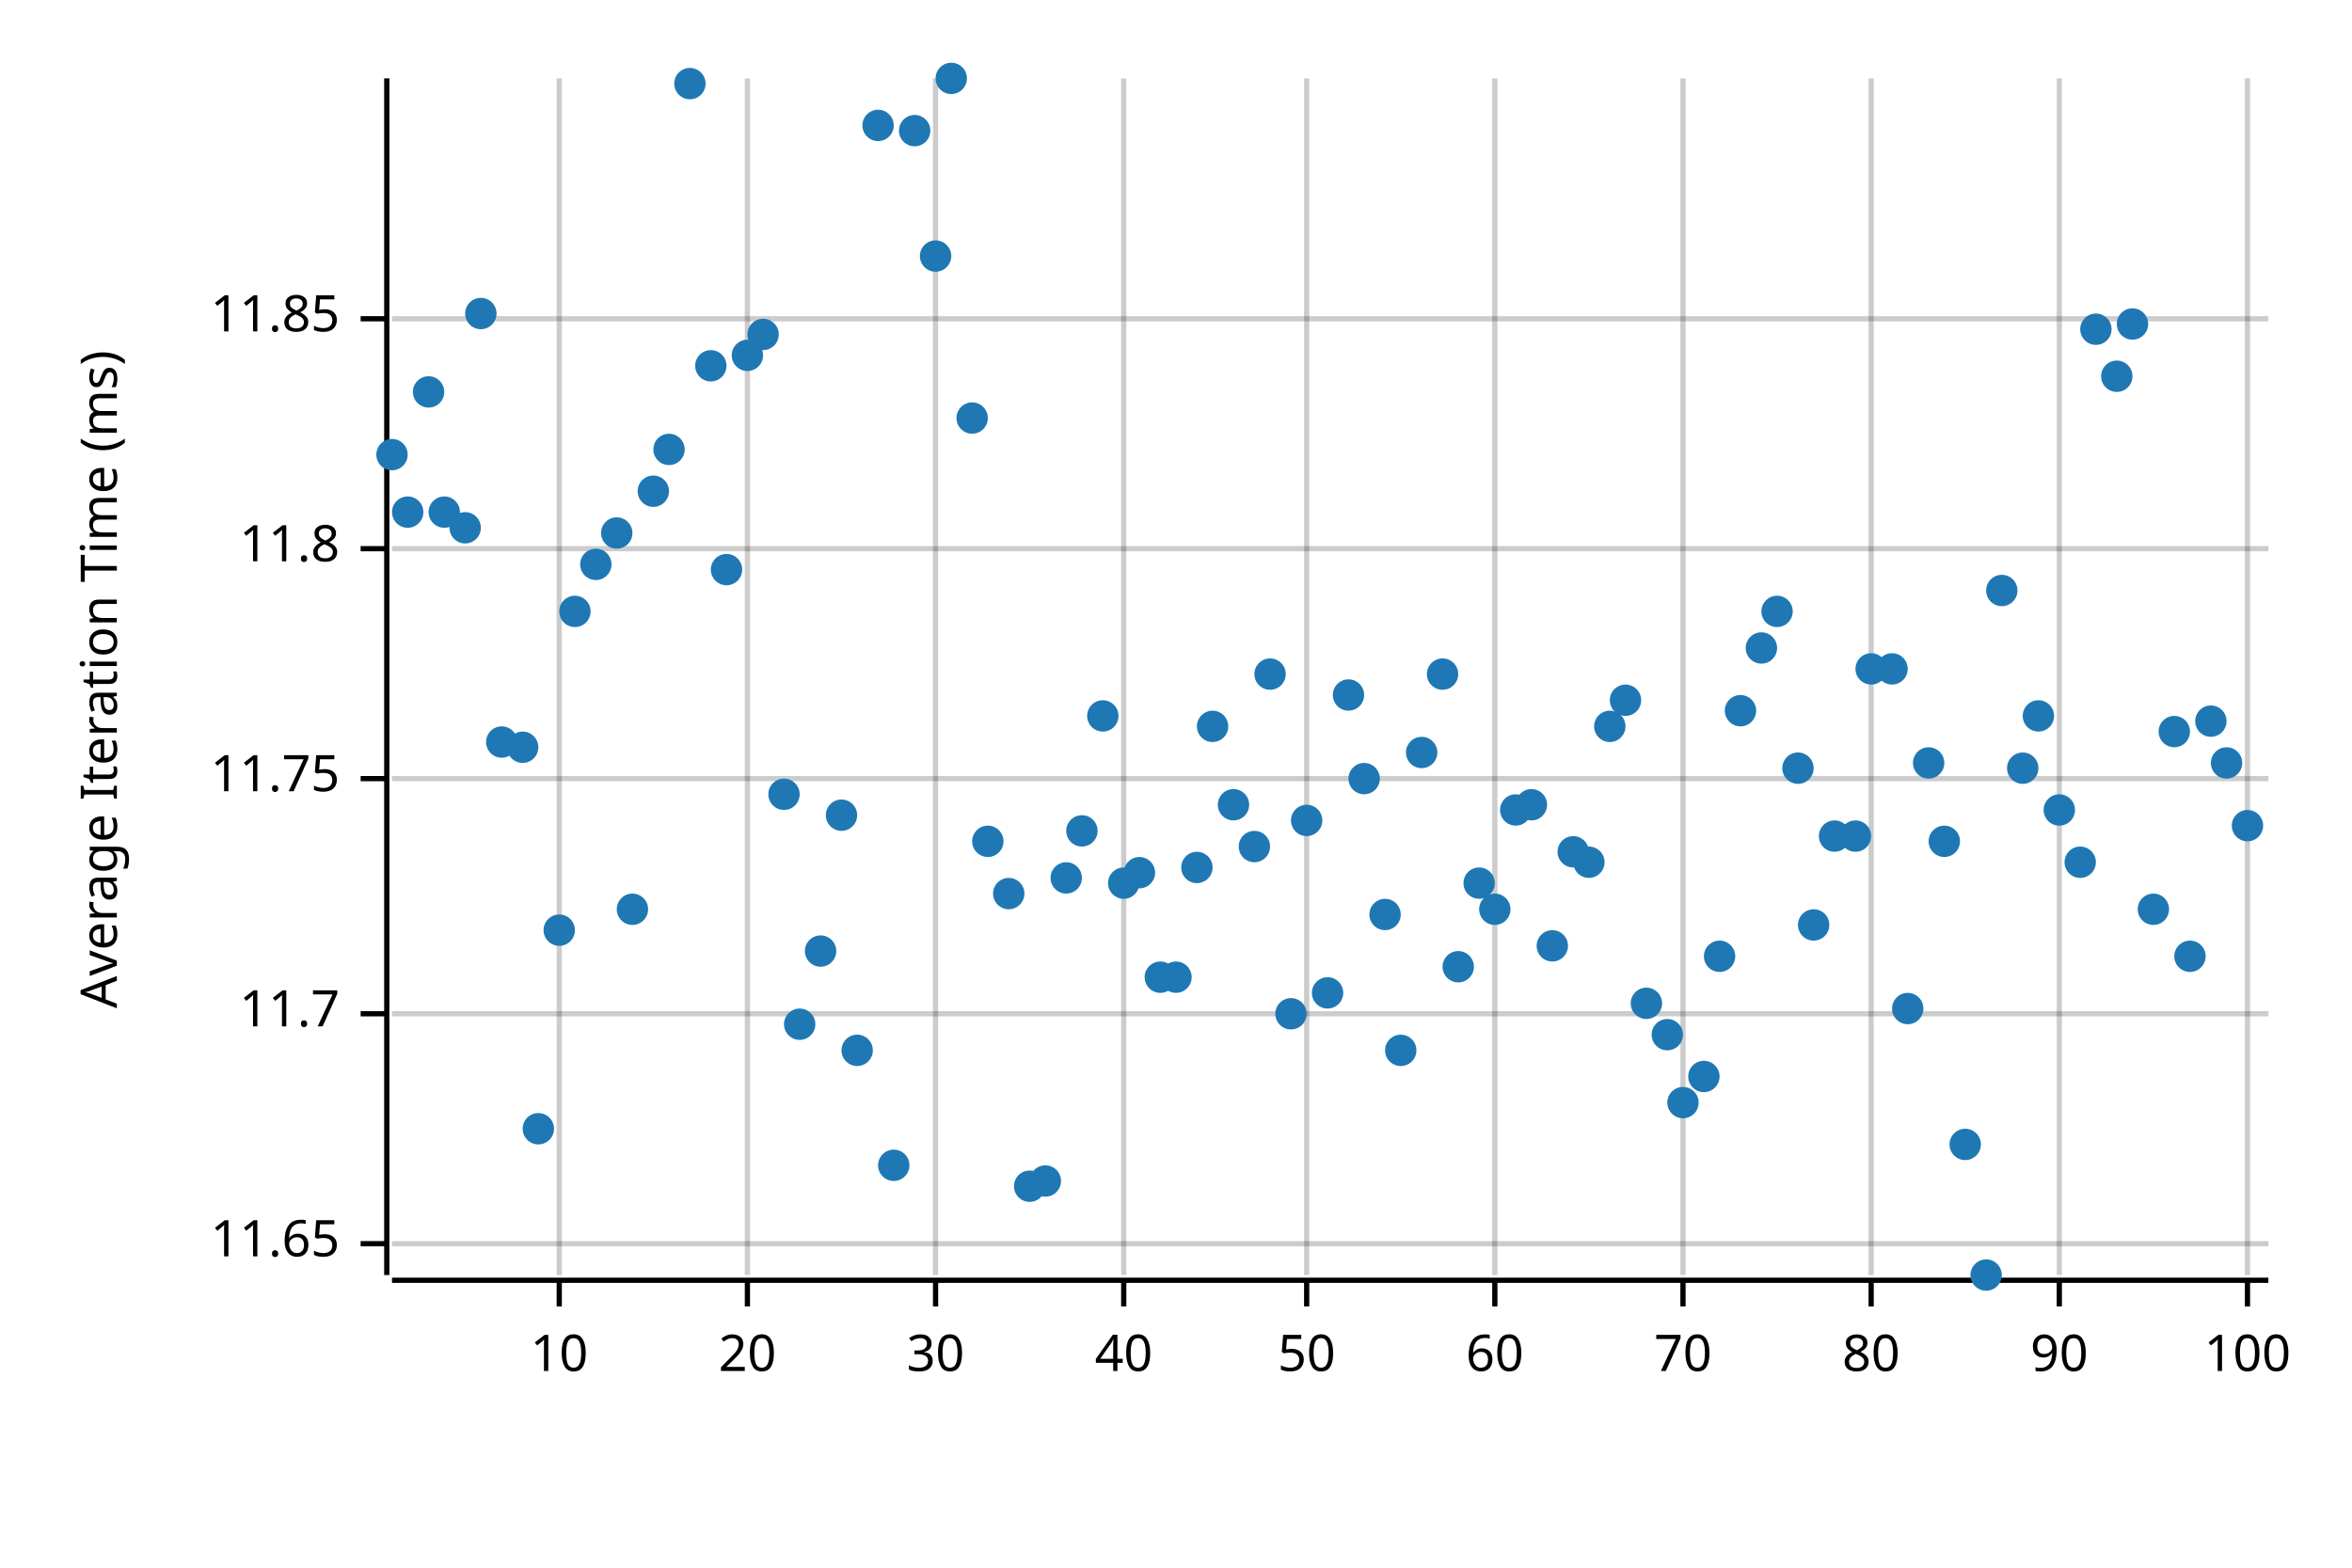
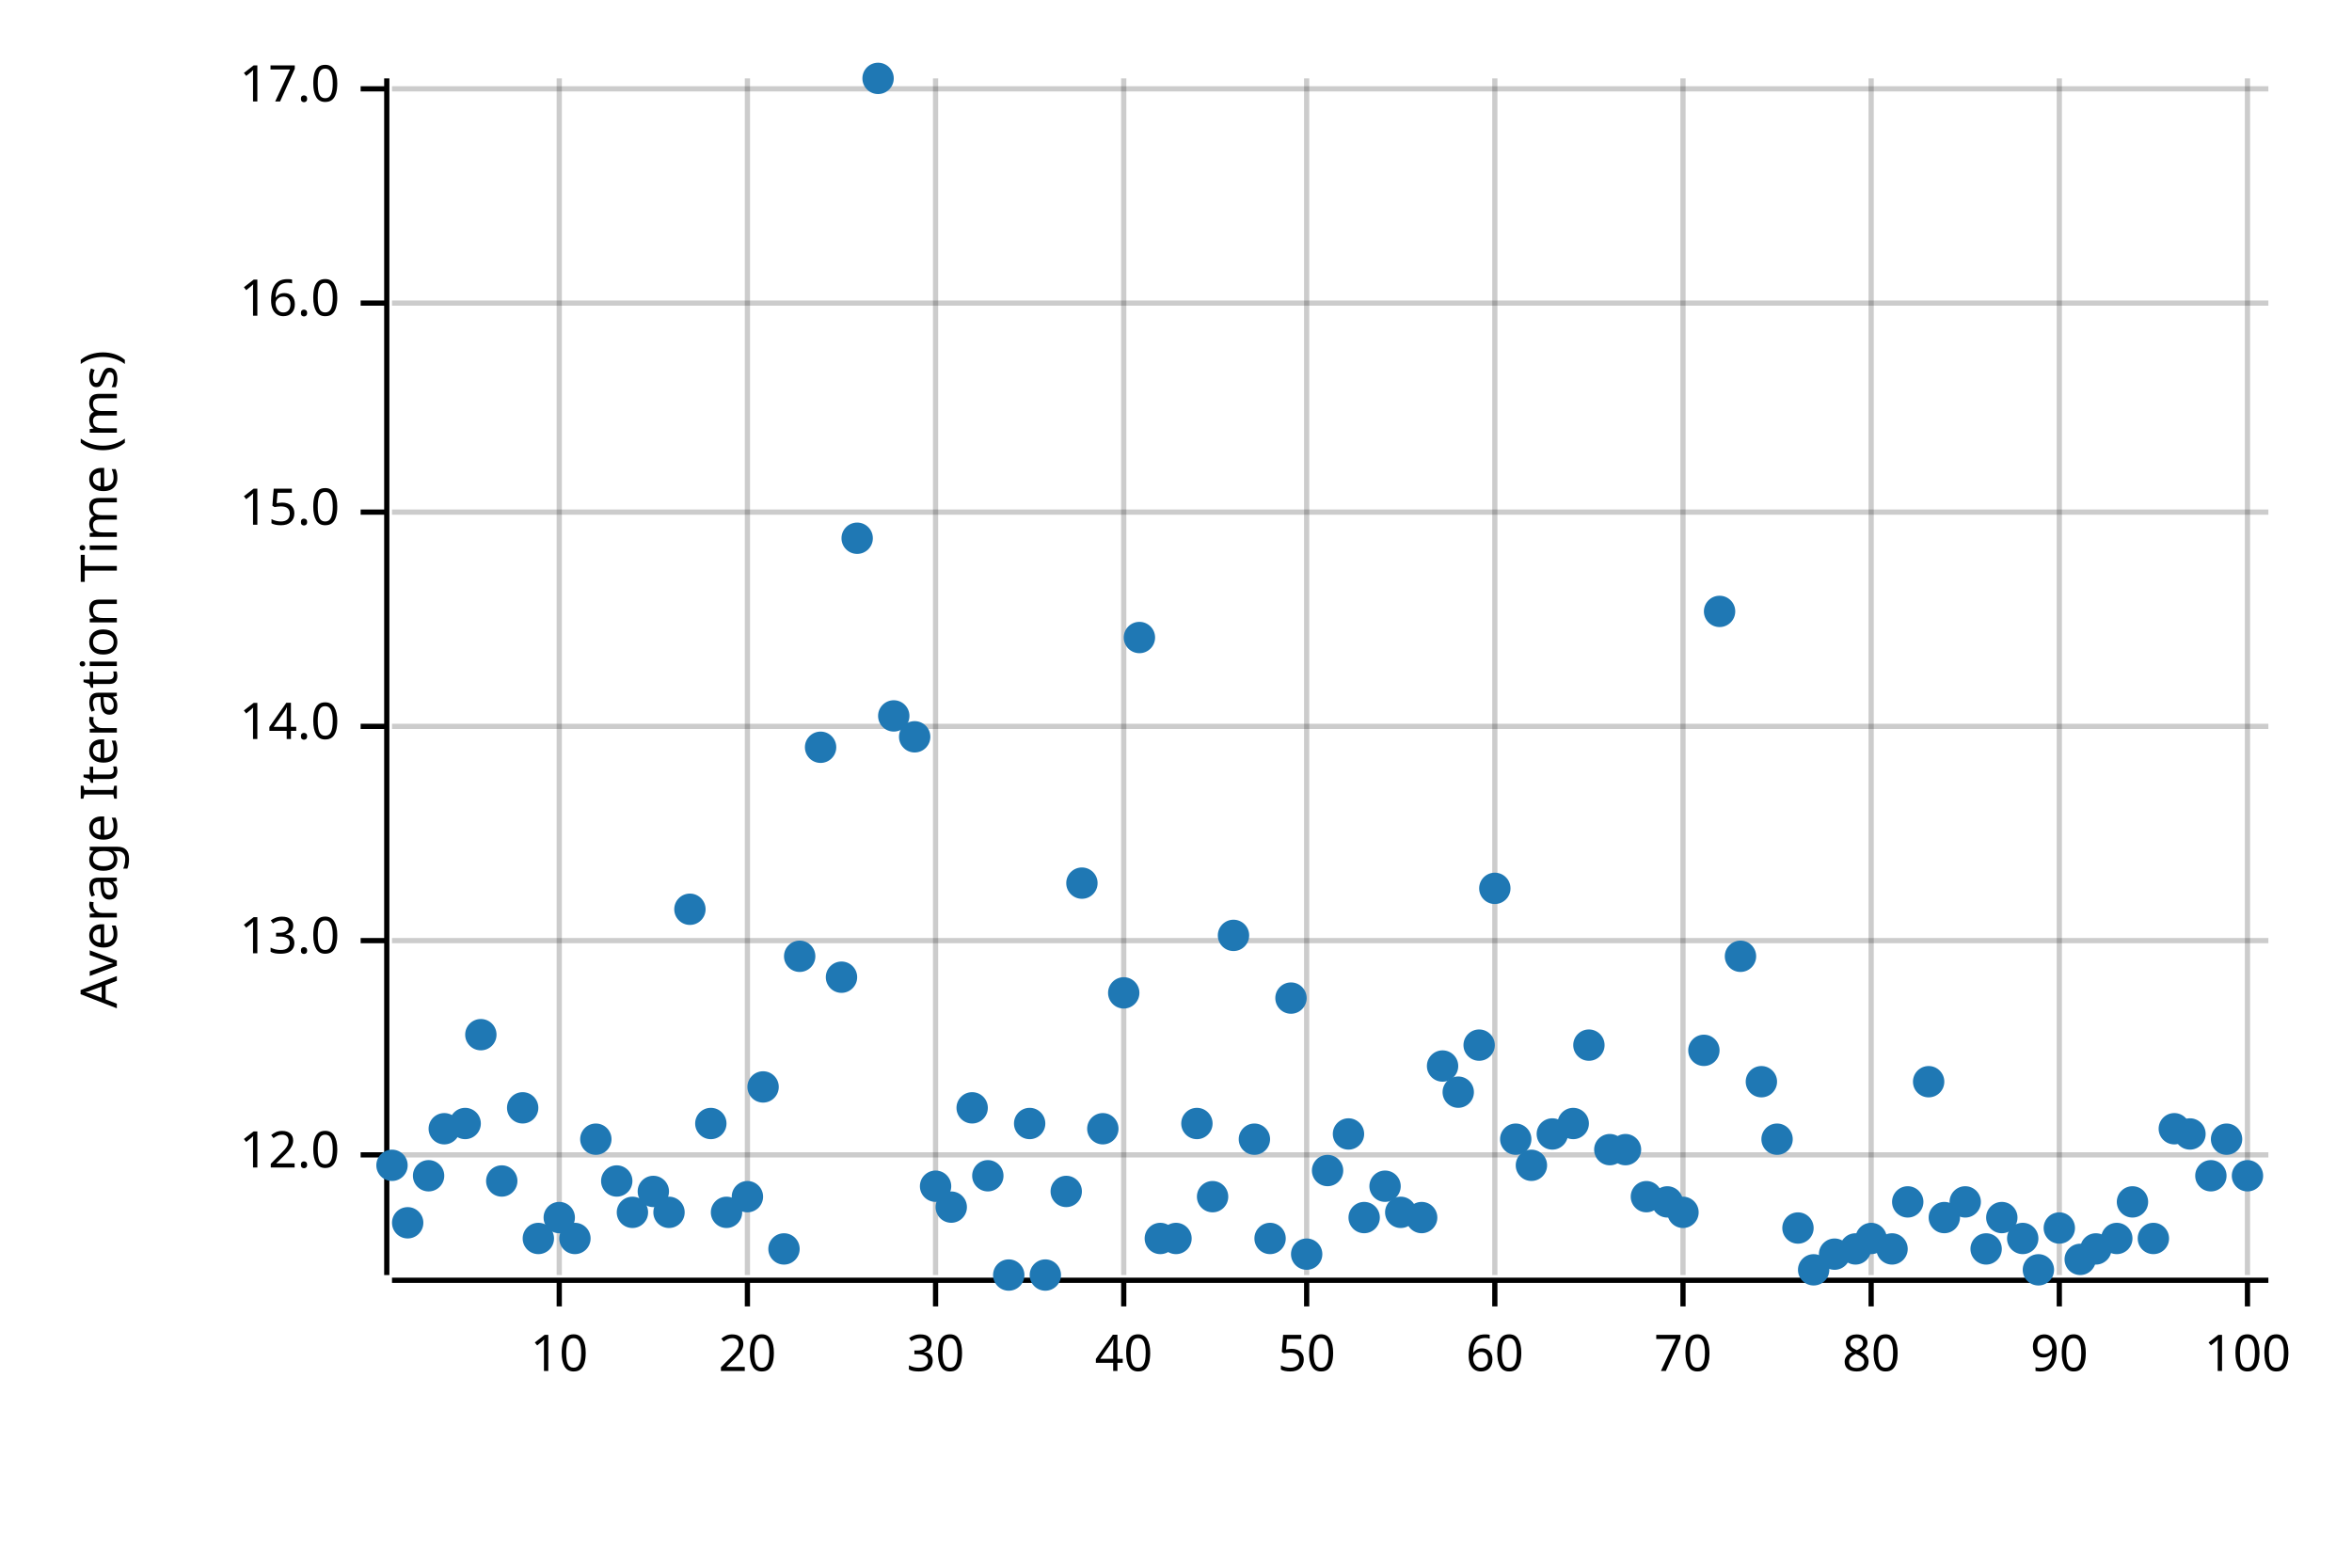
<svg xmlns="http://www.w3.org/2000/svg" style="background-color:#EEE;" width="450" height="300" viewBox="0 0 450 300">
  <text x="15" y="130" dy="0.76em" text-anchor="middle" font-family="sans-serif" font-size="9.677" opacity="1" fill="#000000" transform="rotate(270, 15, 130)">
Average Iteration Time (ms)
</text>
  <line opacity="0.2" stroke="#000000" stroke-width="1" x1="107" y1="244" x2="107" y2="15" />
  <line opacity="0.2" stroke="#000000" stroke-width="1" x1="143" y1="244" x2="143" y2="15" />
  <line opacity="0.2" stroke="#000000" stroke-width="1" x1="179" y1="244" x2="179" y2="15" />
  <line opacity="0.2" stroke="#000000" stroke-width="1" x1="215" y1="244" x2="215" y2="15" />
  <line opacity="0.2" stroke="#000000" stroke-width="1" x1="250" y1="244" x2="250" y2="15" />
  <line opacity="0.2" stroke="#000000" stroke-width="1" x1="286" y1="244" x2="286" y2="15" />
  <line opacity="0.2" stroke="#000000" stroke-width="1" x1="322" y1="244" x2="322" y2="15" />
  <line opacity="0.2" stroke="#000000" stroke-width="1" x1="358" y1="244" x2="358" y2="15" />
  <line opacity="0.2" stroke="#000000" stroke-width="1" x1="394" y1="244" x2="394" y2="15" />
  <line opacity="0.2" stroke="#000000" stroke-width="1" x1="430" y1="244" x2="430" y2="15" />
-   <line opacity="0.2" stroke="#000000" stroke-width="1" x1="75" y1="238" x2="434" y2="238" />
-   <line opacity="0.2" stroke="#000000" stroke-width="1" x1="75" y1="194" x2="434" y2="194" />
-   <line opacity="0.2" stroke="#000000" stroke-width="1" x1="75" y1="149" x2="434" y2="149" />
-   <line opacity="0.2" stroke="#000000" stroke-width="1" x1="75" y1="105" x2="434" y2="105" />
-   <line opacity="0.2" stroke="#000000" stroke-width="1" x1="75" y1="61" x2="434" y2="61" />
+   <line opacity="0.2" stroke="#000000" stroke-width="1" x1="75" y1="221" x2="434" y2="221" />
+   <line opacity="0.2" stroke="#000000" stroke-width="1" x1="75" y1="180" x2="434" y2="180" />
+   <line opacity="0.2" stroke="#000000" stroke-width="1" x1="75" y1="139" x2="434" y2="139" />
+   <line opacity="0.2" stroke="#000000" stroke-width="1" x1="75" y1="98" x2="434" y2="98" />
+   <line opacity="0.2" stroke="#000000" stroke-width="1" x1="75" y1="58" x2="434" y2="58" />
+   <line opacity="0.2" stroke="#000000" stroke-width="1" x1="75" y1="17" x2="434" y2="17" />
  <polyline fill="none" opacity="1" stroke="#000000" stroke-width="1" points="74,15 74,244 " />
-   <text x="65" y="238" dy="0.5ex" text-anchor="end" font-family="sans-serif" font-size="9.677" opacity="1" fill="#000000">
- 11.65
+   <text x="65" y="221" dy="0.5ex" text-anchor="end" font-family="sans-serif" font-size="9.677" opacity="1" fill="#000000">
+ 12.0
</text>
-   <polyline fill="none" opacity="1" stroke="#000000" stroke-width="1" points="69,238 74,238 " />
-   <text x="65" y="194" dy="0.5ex" text-anchor="end" font-family="sans-serif" font-size="9.677" opacity="1" fill="#000000">
- 11.7
+   <polyline fill="none" opacity="1" stroke="#000000" stroke-width="1" points="69,221 74,221 " />
+   <text x="65" y="180" dy="0.5ex" text-anchor="end" font-family="sans-serif" font-size="9.677" opacity="1" fill="#000000">
+ 13.0
</text>
-   <polyline fill="none" opacity="1" stroke="#000000" stroke-width="1" points="69,194 74,194 " />
-   <text x="65" y="149" dy="0.5ex" text-anchor="end" font-family="sans-serif" font-size="9.677" opacity="1" fill="#000000">
- 11.75
+   <polyline fill="none" opacity="1" stroke="#000000" stroke-width="1" points="69,180 74,180 " />
+   <text x="65" y="139" dy="0.5ex" text-anchor="end" font-family="sans-serif" font-size="9.677" opacity="1" fill="#000000">
+ 14.0
</text>
-   <polyline fill="none" opacity="1" stroke="#000000" stroke-width="1" points="69,149 74,149 " />
-   <text x="65" y="105" dy="0.5ex" text-anchor="end" font-family="sans-serif" font-size="9.677" opacity="1" fill="#000000">
- 11.8
+   <polyline fill="none" opacity="1" stroke="#000000" stroke-width="1" points="69,139 74,139 " />
+   <text x="65" y="98" dy="0.5ex" text-anchor="end" font-family="sans-serif" font-size="9.677" opacity="1" fill="#000000">
+ 15.0
</text>
-   <polyline fill="none" opacity="1" stroke="#000000" stroke-width="1" points="69,105 74,105 " />
-   <text x="65" y="61" dy="0.5ex" text-anchor="end" font-family="sans-serif" font-size="9.677" opacity="1" fill="#000000">
- 11.85
+   <polyline fill="none" opacity="1" stroke="#000000" stroke-width="1" points="69,98 74,98 " />
+   <text x="65" y="58" dy="0.5ex" text-anchor="end" font-family="sans-serif" font-size="9.677" opacity="1" fill="#000000">
+ 16.0
</text>
-   <polyline fill="none" opacity="1" stroke="#000000" stroke-width="1" points="69,61 74,61 " />
+   <polyline fill="none" opacity="1" stroke="#000000" stroke-width="1" points="69,58 74,58 " />
+   <text x="65" y="17" dy="0.5ex" text-anchor="end" font-family="sans-serif" font-size="9.677" opacity="1" fill="#000000">
+ 17.0
+ </text>
+   <polyline fill="none" opacity="1" stroke="#000000" stroke-width="1" points="69,17 74,17 " />
  <polyline fill="none" opacity="1" stroke="#000000" stroke-width="1" points="75,245 434,245 " />
  <text x="107" y="255" dy="0.76em" text-anchor="middle" font-family="sans-serif" font-size="9.677" opacity="1" fill="#000000">
10
</text>
  <polyline fill="none" opacity="1" stroke="#000000" stroke-width="1" points="107,245 107,250 " />
  <text x="143" y="255" dy="0.76em" text-anchor="middle" font-family="sans-serif" font-size="9.677" opacity="1" fill="#000000">
20
</text>
  <polyline fill="none" opacity="1" stroke="#000000" stroke-width="1" points="143,245 143,250 " />
  <text x="179" y="255" dy="0.76em" text-anchor="middle" font-family="sans-serif" font-size="9.677" opacity="1" fill="#000000">
30
</text>
  <polyline fill="none" opacity="1" stroke="#000000" stroke-width="1" points="179,245 179,250 " />
  <text x="215" y="255" dy="0.76em" text-anchor="middle" font-family="sans-serif" font-size="9.677" opacity="1" fill="#000000">
40
</text>
  <polyline fill="none" opacity="1" stroke="#000000" stroke-width="1" points="215,245 215,250 " />
  <text x="250" y="255" dy="0.76em" text-anchor="middle" font-family="sans-serif" font-size="9.677" opacity="1" fill="#000000">
50
</text>
  <polyline fill="none" opacity="1" stroke="#000000" stroke-width="1" points="250,245 250,250 " />
  <text x="286" y="255" dy="0.76em" text-anchor="middle" font-family="sans-serif" font-size="9.677" opacity="1" fill="#000000">
60
</text>
  <polyline fill="none" opacity="1" stroke="#000000" stroke-width="1" points="286,245 286,250 " />
  <text x="322" y="255" dy="0.76em" text-anchor="middle" font-family="sans-serif" font-size="9.677" opacity="1" fill="#000000">
70
</text>
  <polyline fill="none" opacity="1" stroke="#000000" stroke-width="1" points="322,245 322,250 " />
  <text x="358" y="255" dy="0.76em" text-anchor="middle" font-family="sans-serif" font-size="9.677" opacity="1" fill="#000000">
80
</text>
  <polyline fill="none" opacity="1" stroke="#000000" stroke-width="1" points="358,245 358,250 " />
  <text x="394" y="255" dy="0.76em" text-anchor="middle" font-family="sans-serif" font-size="9.677" opacity="1" fill="#000000">
90
</text>
  <polyline fill="none" opacity="1" stroke="#000000" stroke-width="1" points="394,245 394,250 " />
  <text x="430" y="255" dy="0.76em" text-anchor="middle" font-family="sans-serif" font-size="9.677" opacity="1" fill="#000000">
100
</text>
  <polyline fill="none" opacity="1" stroke="#000000" stroke-width="1" points="430,245 430,250 " />
-   <circle cx="75" cy="87" r="3" opacity="1" fill="#1F78B4" stroke="none" stroke-width="1" />
-   <circle cx="78" cy="98" r="3" opacity="1" fill="#1F78B4" stroke="none" stroke-width="1" />
-   <circle cx="82" cy="75" r="3" opacity="1" fill="#1F78B4" stroke="none" stroke-width="1" />
-   <circle cx="85" cy="98" r="3" opacity="1" fill="#1F78B4" stroke="none" stroke-width="1" />
-   <circle cx="89" cy="101" r="3" opacity="1" fill="#1F78B4" stroke="none" stroke-width="1" />
-   <circle cx="92" cy="60" r="3" opacity="1" fill="#1F78B4" stroke="none" stroke-width="1" />
-   <circle cx="96" cy="142" r="3" opacity="1" fill="#1F78B4" stroke="none" stroke-width="1" />
-   <circle cx="100" cy="143" r="3" opacity="1" fill="#1F78B4" stroke="none" stroke-width="1" />
-   <circle cx="103" cy="216" r="3" opacity="1" fill="#1F78B4" stroke="none" stroke-width="1" />
-   <circle cx="107" cy="178" r="3" opacity="1" fill="#1F78B4" stroke="none" stroke-width="1" />
-   <circle cx="110" cy="117" r="3" opacity="1" fill="#1F78B4" stroke="none" stroke-width="1" />
-   <circle cx="114" cy="108" r="3" opacity="1" fill="#1F78B4" stroke="none" stroke-width="1" />
-   <circle cx="118" cy="102" r="3" opacity="1" fill="#1F78B4" stroke="none" stroke-width="1" />
-   <circle cx="121" cy="174" r="3" opacity="1" fill="#1F78B4" stroke="none" stroke-width="1" />
-   <circle cx="125" cy="94" r="3" opacity="1" fill="#1F78B4" stroke="none" stroke-width="1" />
-   <circle cx="128" cy="86" r="3" opacity="1" fill="#1F78B4" stroke="none" stroke-width="1" />
-   <circle cx="132" cy="16" r="3" opacity="1" fill="#1F78B4" stroke="none" stroke-width="1" />
-   <circle cx="136" cy="70" r="3" opacity="1" fill="#1F78B4" stroke="none" stroke-width="1" />
-   <circle cx="139" cy="109" r="3" opacity="1" fill="#1F78B4" stroke="none" stroke-width="1" />
-   <circle cx="143" cy="68" r="3" opacity="1" fill="#1F78B4" stroke="none" stroke-width="1" />
-   <circle cx="146" cy="64" r="3" opacity="1" fill="#1F78B4" stroke="none" stroke-width="1" />
-   <circle cx="150" cy="152" r="3" opacity="1" fill="#1F78B4" stroke="none" stroke-width="1" />
-   <circle cx="153" cy="196" r="3" opacity="1" fill="#1F78B4" stroke="none" stroke-width="1" />
-   <circle cx="157" cy="182" r="3" opacity="1" fill="#1F78B4" stroke="none" stroke-width="1" />
-   <circle cx="161" cy="156" r="3" opacity="1" fill="#1F78B4" stroke="none" stroke-width="1" />
-   <circle cx="164" cy="201" r="3" opacity="1" fill="#1F78B4" stroke="none" stroke-width="1" />
-   <circle cx="168" cy="24" r="3" opacity="1" fill="#1F78B4" stroke="none" stroke-width="1" />
-   <circle cx="171" cy="223" r="3" opacity="1" fill="#1F78B4" stroke="none" stroke-width="1" />
-   <circle cx="175" cy="25" r="3" opacity="1" fill="#1F78B4" stroke="none" stroke-width="1" />
-   <circle cx="179" cy="49" r="3" opacity="1" fill="#1F78B4" stroke="none" stroke-width="1" />
-   <circle cx="182" cy="15" r="3" opacity="1" fill="#1F78B4" stroke="none" stroke-width="1" />
-   <circle cx="186" cy="80" r="3" opacity="1" fill="#1F78B4" stroke="none" stroke-width="1" />
-   <circle cx="189" cy="161" r="3" opacity="1" fill="#1F78B4" stroke="none" stroke-width="1" />
-   <circle cx="193" cy="171" r="3" opacity="1" fill="#1F78B4" stroke="none" stroke-width="1" />
-   <circle cx="197" cy="227" r="3" opacity="1" fill="#1F78B4" stroke="none" stroke-width="1" />
-   <circle cx="200" cy="226" r="3" opacity="1" fill="#1F78B4" stroke="none" stroke-width="1" />
-   <circle cx="204" cy="168" r="3" opacity="1" fill="#1F78B4" stroke="none" stroke-width="1" />
-   <circle cx="207" cy="159" r="3" opacity="1" fill="#1F78B4" stroke="none" stroke-width="1" />
-   <circle cx="211" cy="137" r="3" opacity="1" fill="#1F78B4" stroke="none" stroke-width="1" />
-   <circle cx="215" cy="169" r="3" opacity="1" fill="#1F78B4" stroke="none" stroke-width="1" />
-   <circle cx="218" cy="167" r="3" opacity="1" fill="#1F78B4" stroke="none" stroke-width="1" />
-   <circle cx="222" cy="187" r="3" opacity="1" fill="#1F78B4" stroke="none" stroke-width="1" />
-   <circle cx="225" cy="187" r="3" opacity="1" fill="#1F78B4" stroke="none" stroke-width="1" />
-   <circle cx="229" cy="166" r="3" opacity="1" fill="#1F78B4" stroke="none" stroke-width="1" />
-   <circle cx="232" cy="139" r="3" opacity="1" fill="#1F78B4" stroke="none" stroke-width="1" />
-   <circle cx="236" cy="154" r="3" opacity="1" fill="#1F78B4" stroke="none" stroke-width="1" />
-   <circle cx="240" cy="162" r="3" opacity="1" fill="#1F78B4" stroke="none" stroke-width="1" />
-   <circle cx="243" cy="129" r="3" opacity="1" fill="#1F78B4" stroke="none" stroke-width="1" />
-   <circle cx="247" cy="194" r="3" opacity="1" fill="#1F78B4" stroke="none" stroke-width="1" />
-   <circle cx="250" cy="157" r="3" opacity="1" fill="#1F78B4" stroke="none" stroke-width="1" />
-   <circle cx="254" cy="190" r="3" opacity="1" fill="#1F78B4" stroke="none" stroke-width="1" />
-   <circle cx="258" cy="133" r="3" opacity="1" fill="#1F78B4" stroke="none" stroke-width="1" />
-   <circle cx="261" cy="149" r="3" opacity="1" fill="#1F78B4" stroke="none" stroke-width="1" />
-   <circle cx="265" cy="175" r="3" opacity="1" fill="#1F78B4" stroke="none" stroke-width="1" />
-   <circle cx="268" cy="201" r="3" opacity="1" fill="#1F78B4" stroke="none" stroke-width="1" />
-   <circle cx="272" cy="144" r="3" opacity="1" fill="#1F78B4" stroke="none" stroke-width="1" />
-   <circle cx="276" cy="129" r="3" opacity="1" fill="#1F78B4" stroke="none" stroke-width="1" />
-   <circle cx="279" cy="185" r="3" opacity="1" fill="#1F78B4" stroke="none" stroke-width="1" />
-   <circle cx="283" cy="169" r="3" opacity="1" fill="#1F78B4" stroke="none" stroke-width="1" />
-   <circle cx="286" cy="174" r="3" opacity="1" fill="#1F78B4" stroke="none" stroke-width="1" />
-   <circle cx="290" cy="155" r="3" opacity="1" fill="#1F78B4" stroke="none" stroke-width="1" />
-   <circle cx="293" cy="154" r="3" opacity="1" fill="#1F78B4" stroke="none" stroke-width="1" />
-   <circle cx="297" cy="181" r="3" opacity="1" fill="#1F78B4" stroke="none" stroke-width="1" />
-   <circle cx="301" cy="163" r="3" opacity="1" fill="#1F78B4" stroke="none" stroke-width="1" />
-   <circle cx="304" cy="165" r="3" opacity="1" fill="#1F78B4" stroke="none" stroke-width="1" />
-   <circle cx="308" cy="139" r="3" opacity="1" fill="#1F78B4" stroke="none" stroke-width="1" />
-   <circle cx="311" cy="134" r="3" opacity="1" fill="#1F78B4" stroke="none" stroke-width="1" />
-   <circle cx="315" cy="192" r="3" opacity="1" fill="#1F78B4" stroke="none" stroke-width="1" />
-   <circle cx="319" cy="198" r="3" opacity="1" fill="#1F78B4" stroke="none" stroke-width="1" />
-   <circle cx="322" cy="211" r="3" opacity="1" fill="#1F78B4" stroke="none" stroke-width="1" />
-   <circle cx="326" cy="206" r="3" opacity="1" fill="#1F78B4" stroke="none" stroke-width="1" />
-   <circle cx="329" cy="183" r="3" opacity="1" fill="#1F78B4" stroke="none" stroke-width="1" />
-   <circle cx="333" cy="136" r="3" opacity="1" fill="#1F78B4" stroke="none" stroke-width="1" />
-   <circle cx="337" cy="124" r="3" opacity="1" fill="#1F78B4" stroke="none" stroke-width="1" />
-   <circle cx="340" cy="117" r="3" opacity="1" fill="#1F78B4" stroke="none" stroke-width="1" />
-   <circle cx="344" cy="147" r="3" opacity="1" fill="#1F78B4" stroke="none" stroke-width="1" />
-   <circle cx="347" cy="177" r="3" opacity="1" fill="#1F78B4" stroke="none" stroke-width="1" />
-   <circle cx="351" cy="160" r="3" opacity="1" fill="#1F78B4" stroke="none" stroke-width="1" />
-   <circle cx="355" cy="160" r="3" opacity="1" fill="#1F78B4" stroke="none" stroke-width="1" />
-   <circle cx="358" cy="128" r="3" opacity="1" fill="#1F78B4" stroke="none" stroke-width="1" />
-   <circle cx="362" cy="128" r="3" opacity="1" fill="#1F78B4" stroke="none" stroke-width="1" />
-   <circle cx="365" cy="193" r="3" opacity="1" fill="#1F78B4" stroke="none" stroke-width="1" />
-   <circle cx="369" cy="146" r="3" opacity="1" fill="#1F78B4" stroke="none" stroke-width="1" />
-   <circle cx="372" cy="161" r="3" opacity="1" fill="#1F78B4" stroke="none" stroke-width="1" />
-   <circle cx="376" cy="219" r="3" opacity="1" fill="#1F78B4" stroke="none" stroke-width="1" />
-   <circle cx="380" cy="244" r="3" opacity="1" fill="#1F78B4" stroke="none" stroke-width="1" />
-   <circle cx="383" cy="113" r="3" opacity="1" fill="#1F78B4" stroke="none" stroke-width="1" />
-   <circle cx="387" cy="147" r="3" opacity="1" fill="#1F78B4" stroke="none" stroke-width="1" />
-   <circle cx="390" cy="137" r="3" opacity="1" fill="#1F78B4" stroke="none" stroke-width="1" />
-   <circle cx="394" cy="155" r="3" opacity="1" fill="#1F78B4" stroke="none" stroke-width="1" />
-   <circle cx="398" cy="165" r="3" opacity="1" fill="#1F78B4" stroke="none" stroke-width="1" />
-   <circle cx="401" cy="63" r="3" opacity="1" fill="#1F78B4" stroke="none" stroke-width="1" />
-   <circle cx="405" cy="72" r="3" opacity="1" fill="#1F78B4" stroke="none" stroke-width="1" />
-   <circle cx="408" cy="62" r="3" opacity="1" fill="#1F78B4" stroke="none" stroke-width="1" />
-   <circle cx="412" cy="174" r="3" opacity="1" fill="#1F78B4" stroke="none" stroke-width="1" />
-   <circle cx="416" cy="140" r="3" opacity="1" fill="#1F78B4" stroke="none" stroke-width="1" />
-   <circle cx="419" cy="183" r="3" opacity="1" fill="#1F78B4" stroke="none" stroke-width="1" />
-   <circle cx="423" cy="138" r="3" opacity="1" fill="#1F78B4" stroke="none" stroke-width="1" />
-   <circle cx="426" cy="146" r="3" opacity="1" fill="#1F78B4" stroke="none" stroke-width="1" />
-   <circle cx="430" cy="158" r="3" opacity="1" fill="#1F78B4" stroke="none" stroke-width="1" />
+   <circle cx="75" cy="223" r="3" opacity="1" fill="#1F78B4" stroke="none" stroke-width="1" />
+   <circle cx="78" cy="234" r="3" opacity="1" fill="#1F78B4" stroke="none" stroke-width="1" />
+   <circle cx="82" cy="225" r="3" opacity="1" fill="#1F78B4" stroke="none" stroke-width="1" />
+   <circle cx="85" cy="216" r="3" opacity="1" fill="#1F78B4" stroke="none" stroke-width="1" />
+   <circle cx="89" cy="215" r="3" opacity="1" fill="#1F78B4" stroke="none" stroke-width="1" />
+   <circle cx="92" cy="198" r="3" opacity="1" fill="#1F78B4" stroke="none" stroke-width="1" />
+   <circle cx="96" cy="226" r="3" opacity="1" fill="#1F78B4" stroke="none" stroke-width="1" />
+   <circle cx="100" cy="212" r="3" opacity="1" fill="#1F78B4" stroke="none" stroke-width="1" />
+   <circle cx="103" cy="237" r="3" opacity="1" fill="#1F78B4" stroke="none" stroke-width="1" />
+   <circle cx="107" cy="233" r="3" opacity="1" fill="#1F78B4" stroke="none" stroke-width="1" />
+   <circle cx="110" cy="237" r="3" opacity="1" fill="#1F78B4" stroke="none" stroke-width="1" />
+   <circle cx="114" cy="218" r="3" opacity="1" fill="#1F78B4" stroke="none" stroke-width="1" />
+   <circle cx="118" cy="226" r="3" opacity="1" fill="#1F78B4" stroke="none" stroke-width="1" />
+   <circle cx="121" cy="232" r="3" opacity="1" fill="#1F78B4" stroke="none" stroke-width="1" />
+   <circle cx="125" cy="228" r="3" opacity="1" fill="#1F78B4" stroke="none" stroke-width="1" />
+   <circle cx="128" cy="232" r="3" opacity="1" fill="#1F78B4" stroke="none" stroke-width="1" />
+   <circle cx="132" cy="174" r="3" opacity="1" fill="#1F78B4" stroke="none" stroke-width="1" />
+   <circle cx="136" cy="215" r="3" opacity="1" fill="#1F78B4" stroke="none" stroke-width="1" />
+   <circle cx="139" cy="232" r="3" opacity="1" fill="#1F78B4" stroke="none" stroke-width="1" />
+   <circle cx="143" cy="229" r="3" opacity="1" fill="#1F78B4" stroke="none" stroke-width="1" />
+   <circle cx="146" cy="208" r="3" opacity="1" fill="#1F78B4" stroke="none" stroke-width="1" />
+   <circle cx="150" cy="239" r="3" opacity="1" fill="#1F78B4" stroke="none" stroke-width="1" />
+   <circle cx="153" cy="183" r="3" opacity="1" fill="#1F78B4" stroke="none" stroke-width="1" />
+   <circle cx="157" cy="143" r="3" opacity="1" fill="#1F78B4" stroke="none" stroke-width="1" />
+   <circle cx="161" cy="187" r="3" opacity="1" fill="#1F78B4" stroke="none" stroke-width="1" />
+   <circle cx="164" cy="103" r="3" opacity="1" fill="#1F78B4" stroke="none" stroke-width="1" />
+   <circle cx="168" cy="15" r="3" opacity="1" fill="#1F78B4" stroke="none" stroke-width="1" />
+   <circle cx="171" cy="137" r="3" opacity="1" fill="#1F78B4" stroke="none" stroke-width="1" />
+   <circle cx="175" cy="141" r="3" opacity="1" fill="#1F78B4" stroke="none" stroke-width="1" />
+   <circle cx="179" cy="227" r="3" opacity="1" fill="#1F78B4" stroke="none" stroke-width="1" />
+   <circle cx="182" cy="231" r="3" opacity="1" fill="#1F78B4" stroke="none" stroke-width="1" />
+   <circle cx="186" cy="212" r="3" opacity="1" fill="#1F78B4" stroke="none" stroke-width="1" />
+   <circle cx="189" cy="225" r="3" opacity="1" fill="#1F78B4" stroke="none" stroke-width="1" />
+   <circle cx="193" cy="244" r="3" opacity="1" fill="#1F78B4" stroke="none" stroke-width="1" />
+   <circle cx="197" cy="215" r="3" opacity="1" fill="#1F78B4" stroke="none" stroke-width="1" />
+   <circle cx="200" cy="244" r="3" opacity="1" fill="#1F78B4" stroke="none" stroke-width="1" />
+   <circle cx="204" cy="228" r="3" opacity="1" fill="#1F78B4" stroke="none" stroke-width="1" />
+   <circle cx="207" cy="169" r="3" opacity="1" fill="#1F78B4" stroke="none" stroke-width="1" />
+   <circle cx="211" cy="216" r="3" opacity="1" fill="#1F78B4" stroke="none" stroke-width="1" />
+   <circle cx="215" cy="190" r="3" opacity="1" fill="#1F78B4" stroke="none" stroke-width="1" />
+   <circle cx="218" cy="122" r="3" opacity="1" fill="#1F78B4" stroke="none" stroke-width="1" />
+   <circle cx="222" cy="237" r="3" opacity="1" fill="#1F78B4" stroke="none" stroke-width="1" />
+   <circle cx="225" cy="237" r="3" opacity="1" fill="#1F78B4" stroke="none" stroke-width="1" />
+   <circle cx="229" cy="215" r="3" opacity="1" fill="#1F78B4" stroke="none" stroke-width="1" />
+   <circle cx="232" cy="229" r="3" opacity="1" fill="#1F78B4" stroke="none" stroke-width="1" />
+   <circle cx="236" cy="179" r="3" opacity="1" fill="#1F78B4" stroke="none" stroke-width="1" />
+   <circle cx="240" cy="218" r="3" opacity="1" fill="#1F78B4" stroke="none" stroke-width="1" />
+   <circle cx="243" cy="237" r="3" opacity="1" fill="#1F78B4" stroke="none" stroke-width="1" />
+   <circle cx="247" cy="191" r="3" opacity="1" fill="#1F78B4" stroke="none" stroke-width="1" />
+   <circle cx="250" cy="240" r="3" opacity="1" fill="#1F78B4" stroke="none" stroke-width="1" />
+   <circle cx="254" cy="224" r="3" opacity="1" fill="#1F78B4" stroke="none" stroke-width="1" />
+   <circle cx="258" cy="217" r="3" opacity="1" fill="#1F78B4" stroke="none" stroke-width="1" />
+   <circle cx="261" cy="233" r="3" opacity="1" fill="#1F78B4" stroke="none" stroke-width="1" />
+   <circle cx="265" cy="227" r="3" opacity="1" fill="#1F78B4" stroke="none" stroke-width="1" />
+   <circle cx="268" cy="232" r="3" opacity="1" fill="#1F78B4" stroke="none" stroke-width="1" />
+   <circle cx="272" cy="233" r="3" opacity="1" fill="#1F78B4" stroke="none" stroke-width="1" />
+   <circle cx="276" cy="204" r="3" opacity="1" fill="#1F78B4" stroke="none" stroke-width="1" />
+   <circle cx="279" cy="209" r="3" opacity="1" fill="#1F78B4" stroke="none" stroke-width="1" />
+   <circle cx="283" cy="200" r="3" opacity="1" fill="#1F78B4" stroke="none" stroke-width="1" />
+   <circle cx="286" cy="170" r="3" opacity="1" fill="#1F78B4" stroke="none" stroke-width="1" />
+   <circle cx="290" cy="218" r="3" opacity="1" fill="#1F78B4" stroke="none" stroke-width="1" />
+   <circle cx="293" cy="223" r="3" opacity="1" fill="#1F78B4" stroke="none" stroke-width="1" />
+   <circle cx="297" cy="217" r="3" opacity="1" fill="#1F78B4" stroke="none" stroke-width="1" />
+   <circle cx="301" cy="215" r="3" opacity="1" fill="#1F78B4" stroke="none" stroke-width="1" />
+   <circle cx="304" cy="200" r="3" opacity="1" fill="#1F78B4" stroke="none" stroke-width="1" />
+   <circle cx="308" cy="220" r="3" opacity="1" fill="#1F78B4" stroke="none" stroke-width="1" />
+   <circle cx="311" cy="220" r="3" opacity="1" fill="#1F78B4" stroke="none" stroke-width="1" />
+   <circle cx="315" cy="229" r="3" opacity="1" fill="#1F78B4" stroke="none" stroke-width="1" />
+   <circle cx="319" cy="230" r="3" opacity="1" fill="#1F78B4" stroke="none" stroke-width="1" />
+   <circle cx="322" cy="232" r="3" opacity="1" fill="#1F78B4" stroke="none" stroke-width="1" />
+   <circle cx="326" cy="201" r="3" opacity="1" fill="#1F78B4" stroke="none" stroke-width="1" />
+   <circle cx="329" cy="117" r="3" opacity="1" fill="#1F78B4" stroke="none" stroke-width="1" />
+   <circle cx="333" cy="183" r="3" opacity="1" fill="#1F78B4" stroke="none" stroke-width="1" />
+   <circle cx="337" cy="207" r="3" opacity="1" fill="#1F78B4" stroke="none" stroke-width="1" />
+   <circle cx="340" cy="218" r="3" opacity="1" fill="#1F78B4" stroke="none" stroke-width="1" />
+   <circle cx="344" cy="235" r="3" opacity="1" fill="#1F78B4" stroke="none" stroke-width="1" />
+   <circle cx="347" cy="243" r="3" opacity="1" fill="#1F78B4" stroke="none" stroke-width="1" />
+   <circle cx="351" cy="240" r="3" opacity="1" fill="#1F78B4" stroke="none" stroke-width="1" />
+   <circle cx="355" cy="239" r="3" opacity="1" fill="#1F78B4" stroke="none" stroke-width="1" />
+   <circle cx="358" cy="237" r="3" opacity="1" fill="#1F78B4" stroke="none" stroke-width="1" />
+   <circle cx="362" cy="239" r="3" opacity="1" fill="#1F78B4" stroke="none" stroke-width="1" />
+   <circle cx="365" cy="230" r="3" opacity="1" fill="#1F78B4" stroke="none" stroke-width="1" />
+   <circle cx="369" cy="207" r="3" opacity="1" fill="#1F78B4" stroke="none" stroke-width="1" />
+   <circle cx="372" cy="233" r="3" opacity="1" fill="#1F78B4" stroke="none" stroke-width="1" />
+   <circle cx="376" cy="230" r="3" opacity="1" fill="#1F78B4" stroke="none" stroke-width="1" />
+   <circle cx="380" cy="239" r="3" opacity="1" fill="#1F78B4" stroke="none" stroke-width="1" />
+   <circle cx="383" cy="233" r="3" opacity="1" fill="#1F78B4" stroke="none" stroke-width="1" />
+   <circle cx="387" cy="237" r="3" opacity="1" fill="#1F78B4" stroke="none" stroke-width="1" />
+   <circle cx="390" cy="243" r="3" opacity="1" fill="#1F78B4" stroke="none" stroke-width="1" />
+   <circle cx="394" cy="235" r="3" opacity="1" fill="#1F78B4" stroke="none" stroke-width="1" />
+   <circle cx="398" cy="241" r="3" opacity="1" fill="#1F78B4" stroke="none" stroke-width="1" />
+   <circle cx="401" cy="239" r="3" opacity="1" fill="#1F78B4" stroke="none" stroke-width="1" />
+   <circle cx="405" cy="237" r="3" opacity="1" fill="#1F78B4" stroke="none" stroke-width="1" />
+   <circle cx="408" cy="230" r="3" opacity="1" fill="#1F78B4" stroke="none" stroke-width="1" />
+   <circle cx="412" cy="237" r="3" opacity="1" fill="#1F78B4" stroke="none" stroke-width="1" />
+   <circle cx="416" cy="216" r="3" opacity="1" fill="#1F78B4" stroke="none" stroke-width="1" />
+   <circle cx="419" cy="217" r="3" opacity="1" fill="#1F78B4" stroke="none" stroke-width="1" />
+   <circle cx="423" cy="225" r="3" opacity="1" fill="#1F78B4" stroke="none" stroke-width="1" />
+   <circle cx="426" cy="218" r="3" opacity="1" fill="#1F78B4" stroke="none" stroke-width="1" />
+   <circle cx="430" cy="225" r="3" opacity="1" fill="#1F78B4" stroke="none" stroke-width="1" />
</svg>
